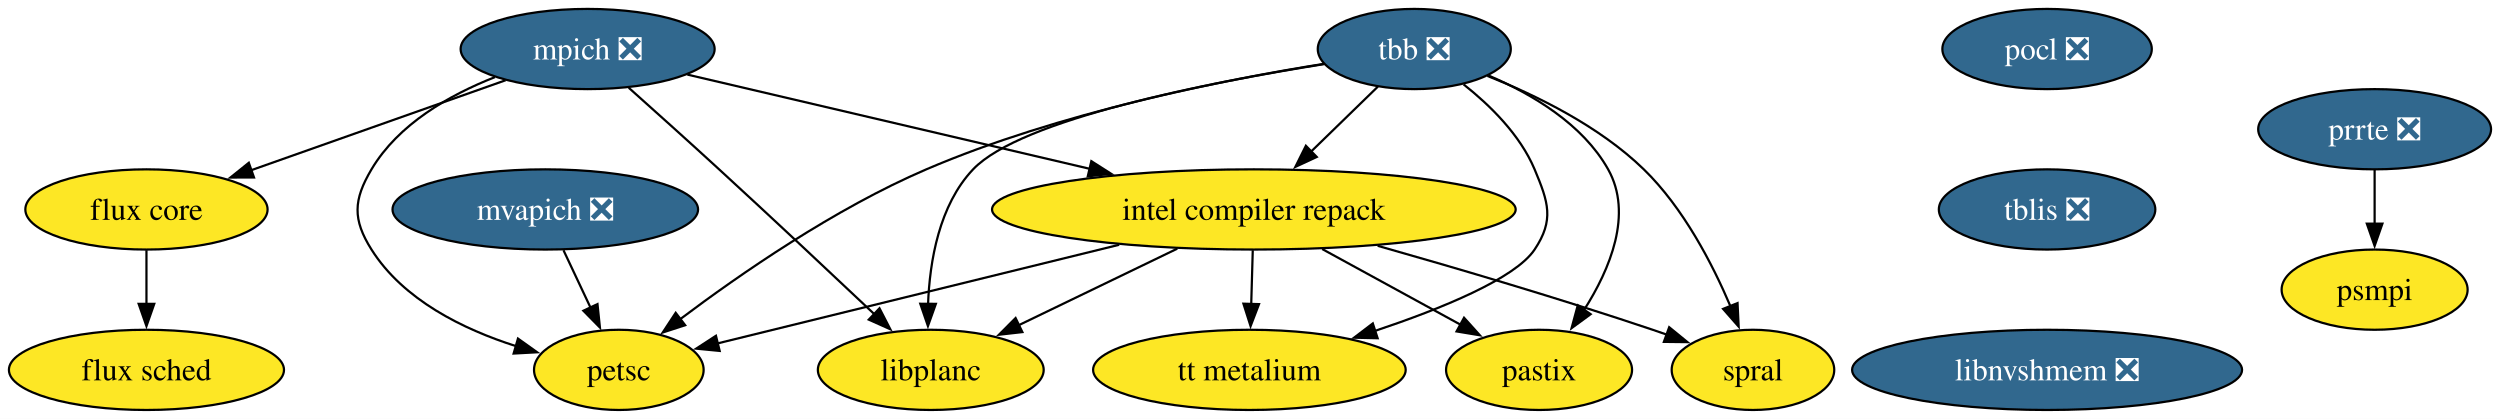
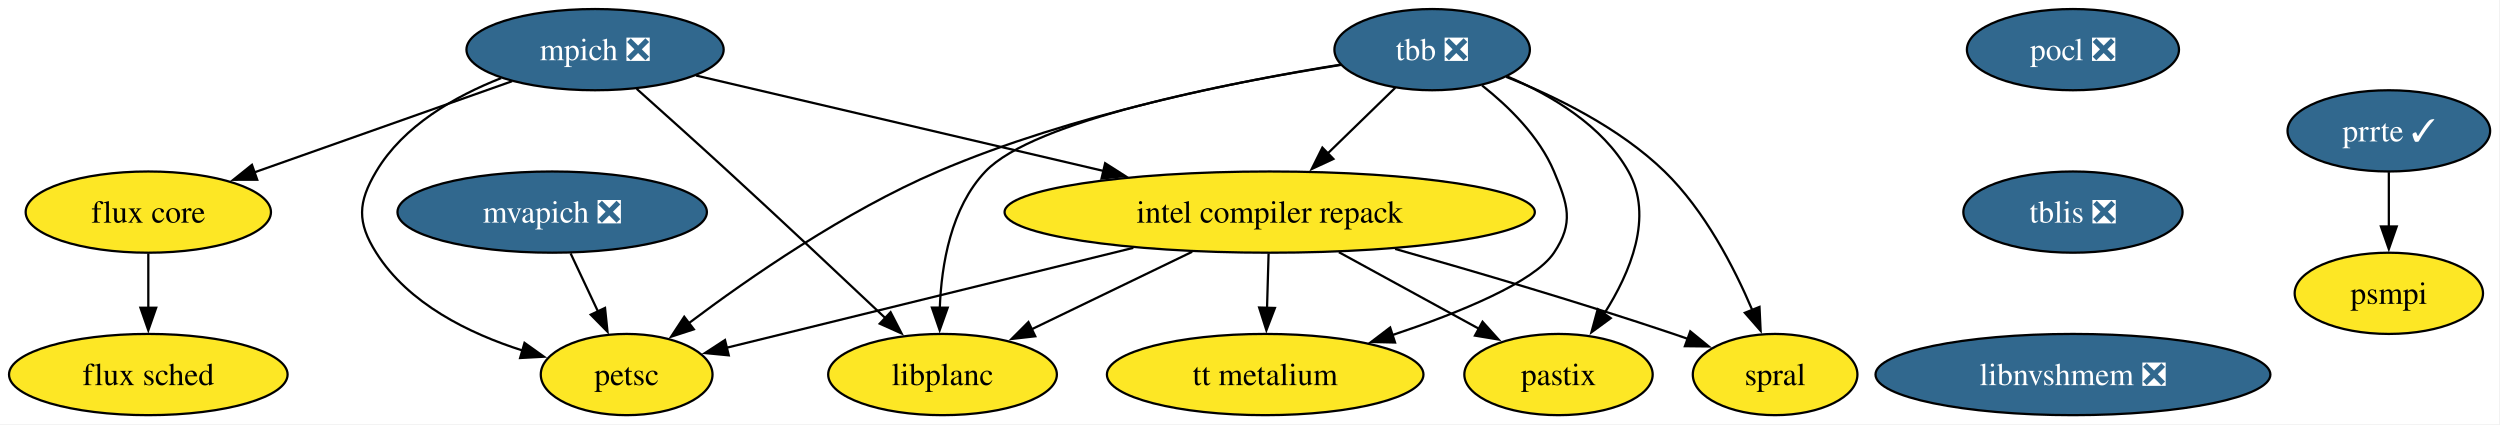
- <svg xmlns="http://www.w3.org/2000/svg" xmlns:xlink="http://www.w3.org/1999/xlink" width="1122pt" height="188pt" viewBox="0.00 0.00 1122.00 188.00">
+ <svg xmlns="http://www.w3.org/2000/svg" xmlns:xlink="http://www.w3.org/1999/xlink" width="1108pt" height="188pt" viewBox="0.00 0.00 1108.00 188.00">
  <g id="graph0" class="graph" transform="scale(1 1) rotate(0) translate(4 184)">
-     <polygon fill="white" stroke="none" points="-4,4 -4,-184 1117.99,-184 1117.99,4 -4,4" />
+     <polygon fill="white" stroke="none" points="-4,4 -4,-184 1103.63,-184 1103.63,4 -4,4" />
    <g id="node1" class="node">
      <g id="a_node1">
        <a xlink:href="https://github.com/conda-forge/mpich-feedstock/pull/134" xlink:title="mpich ❎">
          <ellipse fill="#31688e" stroke="black" cx="259.73" cy="-162" rx="57" ry="18" />
          <text xml:space="preserve" text-anchor="middle" x="259.73" y="-157.32" font-family="Times,serif" font-size="14.00" fill="white">mpich ❎</text>
        </a>
      </g>
    </g>
    <g id="node2" class="node">
      <g id="a_node2">
        <a xlink:href="https://github.com/conda-forge/petsc-feedstock" xlink:title="petsc">
          <ellipse fill="#fde725" stroke="black" cx="273.73" cy="-18" rx="38.06" ry="18" />
          <text xml:space="preserve" text-anchor="middle" x="273.73" y="-13.32" font-family="Times,serif" font-size="14.00">petsc</text>
        </a>
      </g>
    </g>
    <g id="edge1" class="edge">
      <path fill="none" stroke="black" d="M218.14,-149.39C197.63,-141.33 174.77,-128.3 162.73,-108 154.57,-94.24 154.2,-85.53 162.73,-72 176.99,-49.39 203.84,-36.22 227.57,-28.66" />
      <polygon fill="black" stroke="black" points="228.46,-32.05 237.08,-25.9 226.51,-25.33 228.46,-32.05" />
    </g>
    <g id="node3" class="node">
      <g id="a_node3">
        <a xlink:href="https://github.com/conda-forge/intel-compiler-repack-feedstock" xlink:title="intel compiler repack">
          <ellipse fill="#fde725" stroke="black" cx="558.73" cy="-90" rx="117.5" ry="18" />
          <text xml:space="preserve" text-anchor="middle" x="558.73" y="-85.33" font-family="Times,serif" font-size="14.00">intel compiler repack</text>
        </a>
      </g>
    </g>
    <g id="edge2" class="edge">
      <path fill="none" stroke="black" d="M304.49,-150.52C352.22,-139.35 428.57,-121.47 485.16,-108.22" />
      <polygon fill="black" stroke="black" points="485.79,-111.67 494.73,-105.98 484.19,-104.86 485.79,-111.67" />
    </g>
    <g id="node4" class="node">
      <g id="a_node4">
        <a xlink:href="https://github.com/conda-forge/flux-core-feedstock" xlink:title="flux core">
          <ellipse fill="#fde725" stroke="black" cx="61.73" cy="-90" rx="54.36" ry="18" />
          <text xml:space="preserve" text-anchor="middle" x="61.73" y="-85.33" font-family="Times,serif" font-size="14.00">flux core</text>
        </a>
      </g>
    </g>
    <g id="edge3" class="edge">
      <path fill="none" stroke="black" d="M222.95,-148C190.62,-136.57 143.4,-119.87 108.41,-107.5" />
      <polygon fill="black" stroke="black" points="110,-104.35 99.4,-104.32 107.67,-110.95 110,-104.35" />
    </g>
    <g id="node5" class="node">
      <g id="a_node5">
        <a xlink:href="https://github.com/conda-forge/libplanc-feedstock" xlink:title="libplanc">
          <ellipse fill="#fde725" stroke="black" cx="413.73" cy="-18" rx="50.68" ry="18" />
          <text xml:space="preserve" text-anchor="middle" x="413.73" y="-13.32" font-family="Times,serif" font-size="14.00">libplanc</text>
        </a>
      </g>
    </g>
    <g id="edge4" class="edge">
      <path fill="none" stroke="black" d="M278.16,-144.63C289.84,-134.2 305.24,-120.38 318.73,-108 342.56,-86.14 369.43,-60.91 388.5,-42.91" />
      <polygon fill="black" stroke="black" points="390.71,-45.64 395.57,-36.23 385.9,-40.55 390.71,-45.64" />
    </g>
    <g id="edge5" class="edge">
      <path fill="none" stroke="black" d="M498.29,-74.15C444.29,-60.89 366.43,-41.77 318.02,-29.88" />
      <polygon fill="black" stroke="black" points="318.99,-26.51 308.44,-27.53 317.32,-33.31 318.99,-26.51" />
    </g>
    <g id="edge6" class="edge">
      <path fill="none" stroke="black" d="M524.37,-72.41C502.97,-62.08 475.37,-48.76 453.09,-38" />
      <polygon fill="black" stroke="black" points="454.84,-34.96 444.32,-33.77 451.8,-41.27 454.84,-34.96" />
    </g>
    <g id="node6" class="node">
      <g id="a_node6">
        <a xlink:href="https://github.com/conda-forge/spral-feedstock" xlink:title="spral">
          <ellipse fill="#fde725" stroke="black" cx="782.73" cy="-18" rx="36.48" ry="18" />
          <text xml:space="preserve" text-anchor="middle" x="782.73" y="-13.32" font-family="Times,serif" font-size="14.00">spral</text>
        </a>
      </g>
    </g>
    <g id="edge7" class="edge">
      <path fill="none" stroke="black" d="M614.3,-73.68C649.81,-63.62 696.72,-49.8 737.73,-36 739.81,-35.3 741.93,-34.57 744.07,-33.81" />
      <polygon fill="black" stroke="black" points="745.13,-37.15 753.34,-30.45 742.74,-30.57 745.13,-37.15" />
    </g>
    <g id="node7" class="node">
      <g id="a_node7">
        <a xlink:href="https://github.com/conda-forge/pastix-feedstock" xlink:title="pastix">
          <ellipse fill="#fde725" stroke="black" cx="686.73" cy="-18" rx="41.74" ry="18" />
          <text xml:space="preserve" text-anchor="middle" x="686.73" y="-13.32" font-family="Times,serif" font-size="14.00">pastix</text>
        </a>
      </g>
    </g>
    <g id="edge8" class="edge">
      <path fill="none" stroke="black" d="M589.39,-72.23C608.07,-62.02 632.01,-48.92 651.48,-38.28" />
      <polygon fill="black" stroke="black" points="653.06,-41.4 660.15,-33.53 649.7,-35.26 653.06,-41.4" />
    </g>
    <g id="node8" class="node">
      <g id="a_node8">
        <a xlink:href="https://github.com/conda-forge/tt-metalium-feedstock" xlink:title="tt metalium">
          <ellipse fill="#fde725" stroke="black" cx="556.73" cy="-18" rx="70.15" ry="18" />
          <text xml:space="preserve" text-anchor="middle" x="556.73" y="-13.32" font-family="Times,serif" font-size="14.00">tt metalium</text>
        </a>
      </g>
    </g>
    <g id="edge9" class="edge">
      <path fill="none" stroke="black" d="M558.24,-71.7C558.03,-64.41 557.78,-55.73 557.55,-47.54" />
      <polygon fill="black" stroke="black" points="561.05,-47.51 557.26,-37.62 554.05,-47.71 561.05,-47.51" />
    </g>
    <g id="node9" class="node">
      <g id="a_node9">
        <a xlink:href="https://github.com/conda-forge/flux-sched-feedstock" xlink:title="flux sched">
          <ellipse fill="#fde725" stroke="black" cx="61.73" cy="-18" rx="61.73" ry="18" />
          <text xml:space="preserve" text-anchor="middle" x="61.73" y="-13.32" font-family="Times,serif" font-size="14.00">flux sched</text>
        </a>
      </g>
    </g>
    <g id="edge10" class="edge">
      <path fill="none" stroke="black" d="M61.73,-71.7C61.73,-64.41 61.73,-55.73 61.73,-47.54" />
      <polygon fill="black" stroke="black" points="65.23,-47.62 61.73,-37.62 58.23,-47.62 65.23,-47.62" />
    </g>
    <g id="node10" class="node">
      <g id="a_node10">
        <a xlink:href="https://github.com/conda-forge/pocl-feedstock/pull/116" xlink:title="pocl ❎">
          <ellipse fill="#31688e" stroke="black" cx="914.73" cy="-162" rx="47" ry="18" />
          <text xml:space="preserve" text-anchor="middle" x="914.73" y="-157.32" font-family="Times,serif" font-size="14.00" fill="white">pocl ❎</text>
        </a>
      </g>
    </g>
    <g id="node11" class="node">
      <g id="a_node11">
        <a xlink:href="https://github.com/conda-forge/tblis-feedstock/pull/7" xlink:title="tblis ❎">
          <ellipse fill="#31688e" stroke="black" cx="914.73" cy="-90" rx="48.58" ry="18" />
          <text xml:space="preserve" text-anchor="middle" x="914.73" y="-85.33" font-family="Times,serif" font-size="14.00" fill="white">tblis ❎</text>
        </a>
      </g>
    </g>
    <g id="node13" class="node">
      <g id="a_node13">
        <a xlink:href="https://github.com/conda-forge/libnvshmem-feedstock/pull/29" xlink:title="libnvshmem ❎">
          <ellipse fill="#31688e" stroke="black" cx="914.73" cy="-18" rx="87.51" ry="18" />
          <text xml:space="preserve" text-anchor="middle" x="914.73" y="-13.32" font-family="Times,serif" font-size="14.00" fill="white">libnvshmem ❎</text>
        </a>
      </g>
    </g>
    <g id="node12" class="node">
      <g id="a_node12">
        <a xlink:href="https://github.com/conda-forge/tbb-feedstock/pull/158" xlink:title="tbb ❎">
          <ellipse fill="#31688e" stroke="black" cx="630.73" cy="-162" rx="43.32" ry="18" />
          <text xml:space="preserve" text-anchor="middle" x="630.73" y="-157.32" font-family="Times,serif" font-size="14.00" fill="white">tbb ❎</text>
        </a>
      </g>
    </g>
    <g id="edge12" class="edge">
      <path fill="none" stroke="black" d="M590.28,-155.38C545.33,-148.19 471.23,-133.52 411.73,-108 370.66,-90.39 328.15,-60.98 301.35,-40.82" />
      <polygon fill="black" stroke="black" points="303.5,-38.05 293.43,-34.77 299.25,-43.62 303.5,-38.05" />
    </g>
    <g id="edge13" class="edge">
      <path fill="none" stroke="black" d="M614.39,-145.12C605.51,-136.48 594.33,-125.61 584.32,-115.88" />
      <polygon fill="black" stroke="black" points="586.96,-113.56 577.35,-109.1 582.08,-118.58 586.96,-113.56" />
    </g>
    <g id="edge14" class="edge">
      <path fill="none" stroke="black" d="M590.25,-155.22C538.83,-147.05 454.18,-130.57 432.73,-108 417.5,-91.97 413.24,-66.87 412.51,-47.4" />
      <polygon fill="black" stroke="black" points="416.02,-47.64 412.46,-37.66 409.02,-47.68 416.02,-47.64" />
    </g>
    <g id="edge15" class="edge">
      <path fill="none" stroke="black" d="M663.53,-149.93C685.46,-141.24 713.83,-127.35 733.73,-108 751.49,-90.73 764.51,-65.63 772.65,-46.48" />
      <polygon fill="black" stroke="black" points="775.81,-47.98 776.31,-37.4 769.32,-45.37 775.81,-47.98" />
    </g>
    <g id="edge16" class="edge">
      <path fill="none" stroke="black" d="M664.14,-150.07C683.52,-141.81 706.3,-128.35 717.73,-108 728.95,-88.02 718.62,-63.26 706.95,-44.93" />
      <polygon fill="black" stroke="black" points="709.87,-43 701.32,-36.73 704.1,-46.96 709.87,-43" />
    </g>
    <g id="edge17" class="edge">
      <path fill="none" stroke="black" d="M652.85,-146.13C664.72,-136.75 678.22,-123.5 684.73,-108 690.92,-93.25 693.62,-85.3 684.73,-72 676.03,-58.99 643.09,-45.51 612.81,-35.4" />
      <polygon fill="black" stroke="black" points="614.28,-32.2 603.69,-32.44 612.12,-38.85 614.28,-32.2" />
    </g>
    <g id="node14" class="node">
      <g id="a_node14">
        <a xlink:href="https://github.com/conda-forge/mvapich-feedstock/pull/50" xlink:title="mvapich ❎">
          <ellipse fill="#31688e" stroke="black" cx="240.73" cy="-90" rx="68.57" ry="18" />
          <text xml:space="preserve" text-anchor="middle" x="240.73" y="-85.33" font-family="Times,serif" font-size="14.00" fill="white">mvapich ❎</text>
        </a>
      </g>
    </g>
    <g id="edge19" class="edge">
      <path fill="none" stroke="black" d="M248.89,-71.7C252.54,-63.95 256.93,-54.64 260.99,-46.02" />
      <polygon fill="black" stroke="black" points="264.15,-47.53 265.25,-36.99 257.82,-44.54 264.15,-47.53" />
    </g>
    <g id="node15" class="node">
      <g id="a_node15">
-         <a xlink:href="https://github.com/conda-forge/prrte-feedstock/pull/12" xlink:title="prrte ❎">
-           <ellipse fill="#31688e" stroke="black" cx="1061.73" cy="-126" rx="52.26" ry="18" />
-           <text xml:space="preserve" text-anchor="middle" x="1061.73" y="-121.33" font-family="Times,serif" font-size="14.00" fill="white">prrte ❎</text>
+         <a xlink:href="https://github.com/conda-forge/prrte-feedstock/pull/12" xlink:title="prrte ✓">
+           <ellipse fill="#31688e" stroke="black" cx="1054.73" cy="-126" rx="44.9" ry="18" />
+           <text xml:space="preserve" text-anchor="middle" x="1054.73" y="-121.33" font-family="Times,serif" font-size="14.00" fill="white">prrte ✓</text>
        </a>
      </g>
    </g>
    <g id="node16" class="node">
      <g id="a_node16">
        <a xlink:href="https://github.com/conda-forge/psmpi-feedstock" xlink:title="psmpi">
-           <ellipse fill="#fde725" stroke="black" cx="1061.73" cy="-54" rx="41.74" ry="18" />
-           <text xml:space="preserve" text-anchor="middle" x="1061.73" y="-49.33" font-family="Times,serif" font-size="14.00">psmpi</text>
+           <ellipse fill="#fde725" stroke="black" cx="1054.73" cy="-54" rx="41.74" ry="18" />
+           <text xml:space="preserve" text-anchor="middle" x="1054.73" y="-49.33" font-family="Times,serif" font-size="14.00">psmpi</text>
        </a>
      </g>
    </g>
    <g id="edge20" class="edge">
-       <path fill="none" stroke="black" d="M1061.73,-107.7C1061.73,-100.41 1061.73,-91.73 1061.73,-83.54" />
-       <polygon fill="black" stroke="black" points="1065.23,-83.62 1061.73,-73.62 1058.23,-83.62 1065.23,-83.62" />
+       <path fill="none" stroke="black" d="M1054.73,-107.7C1054.73,-100.41 1054.73,-91.73 1054.73,-83.54" />
+       <polygon fill="black" stroke="black" points="1058.23,-83.62 1054.73,-73.62 1051.23,-83.62 1058.23,-83.62" />
    </g>
  </g>
</svg>
